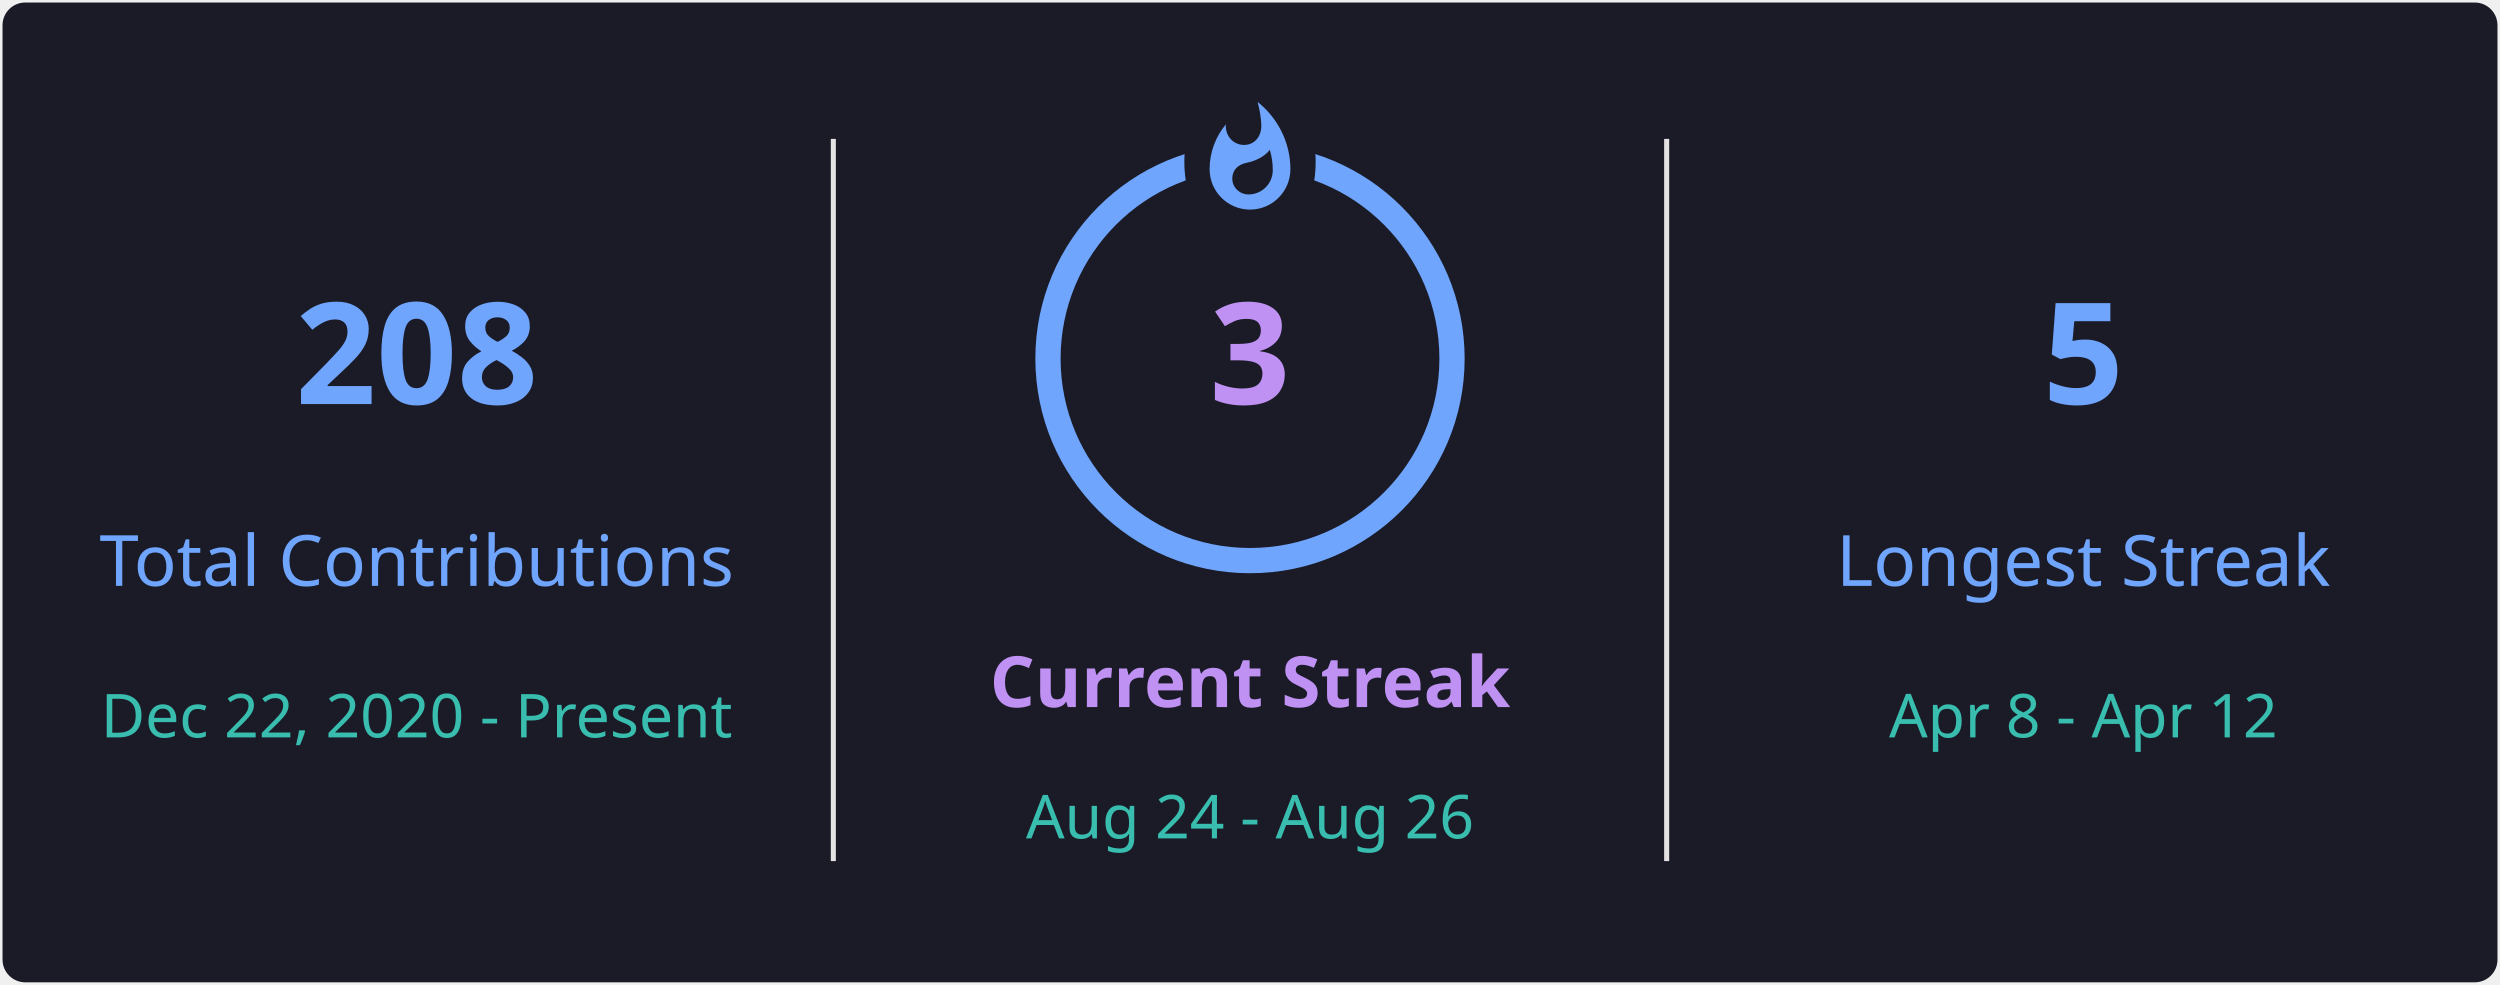
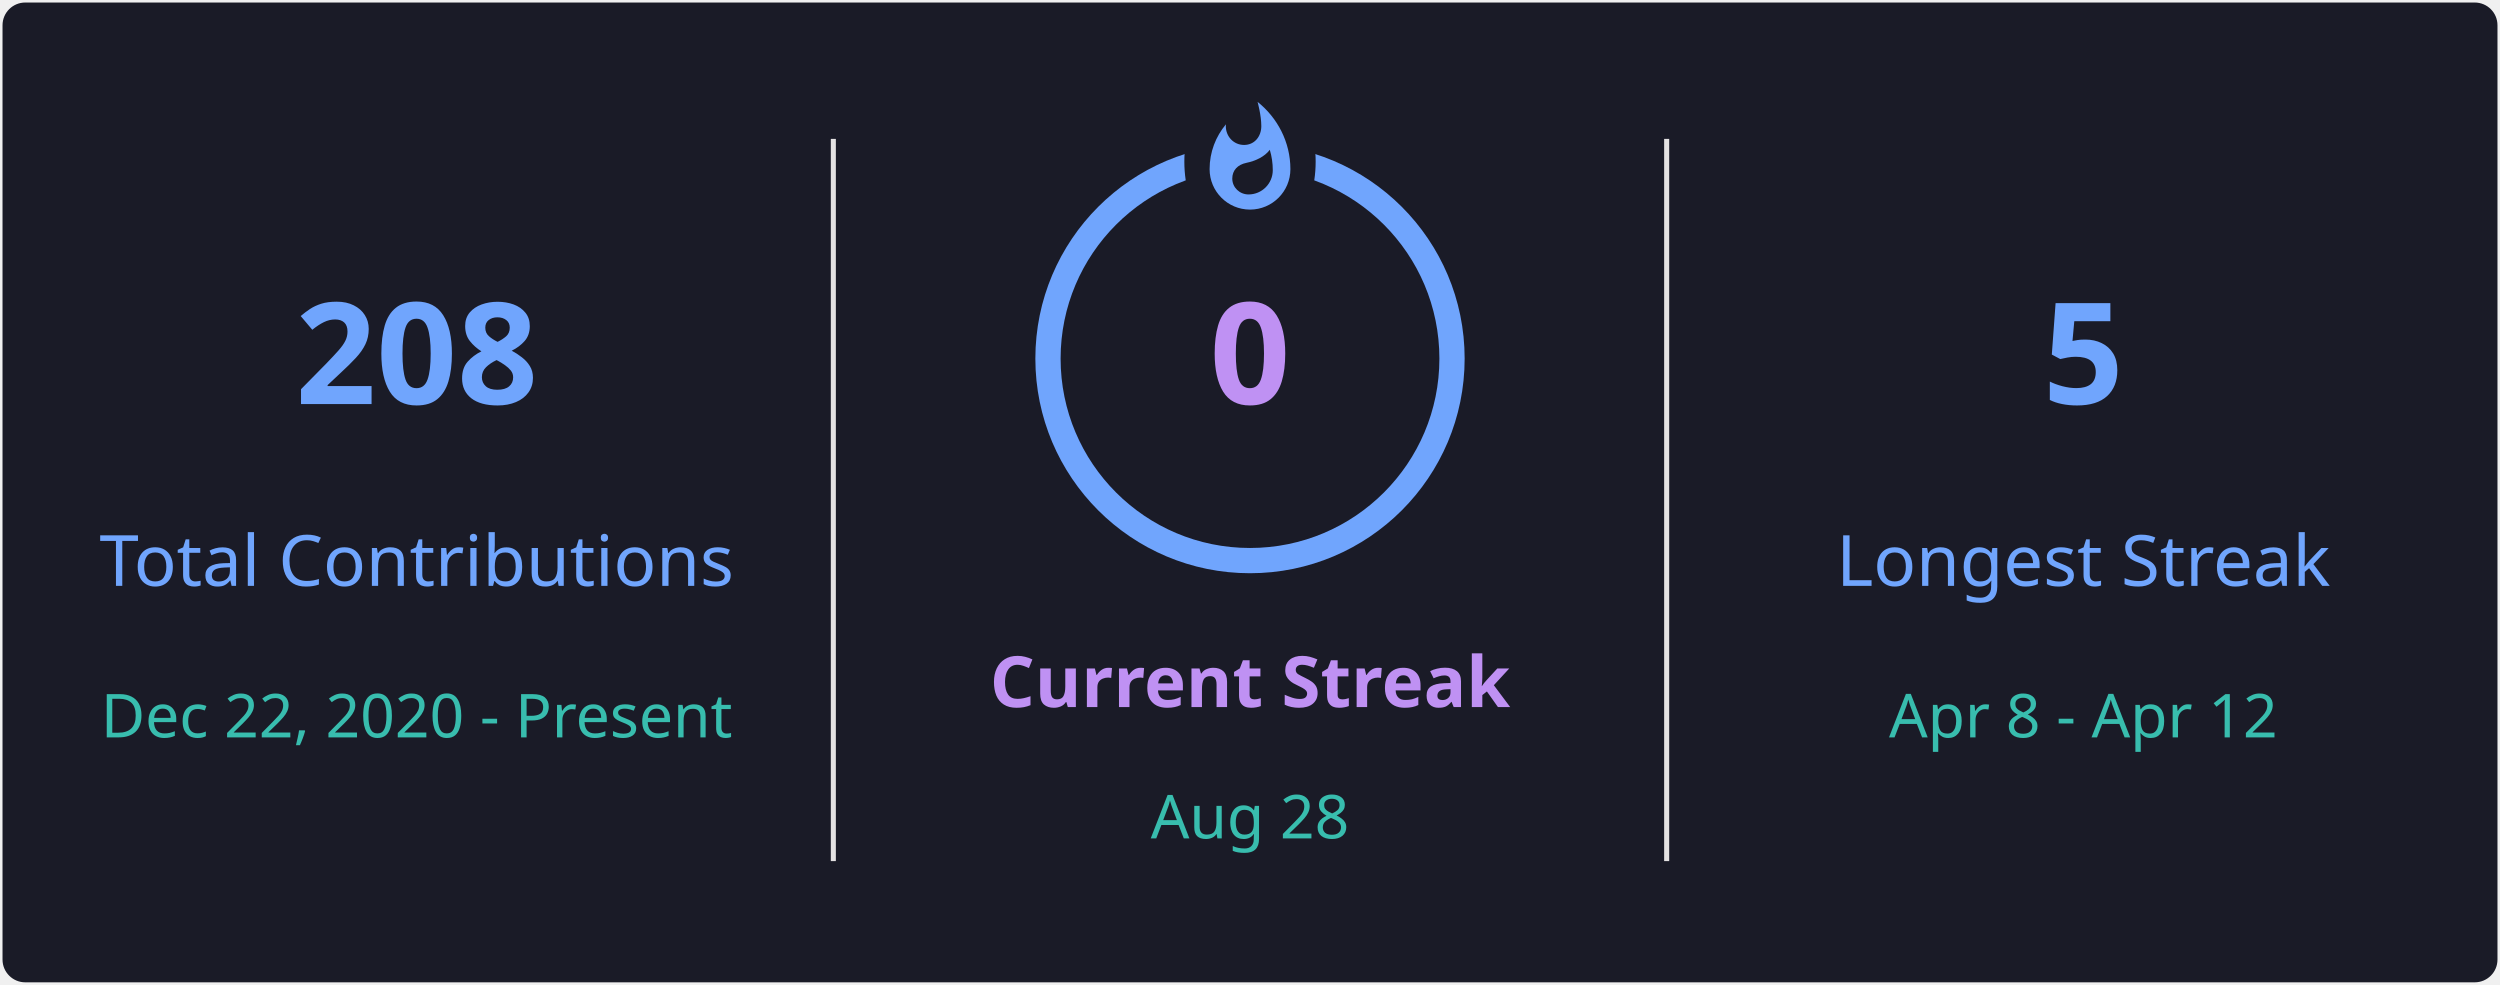
<svg xmlns="http://www.w3.org/2000/svg" style="isolation: isolate" viewBox="0 0 495 195" width="495px" height="195px" direction="ltr">
  <defs>
    <clipPath id="outer_rectangle">
      <rect width="495" height="195" rx="4.5" />
    </clipPath>
    <mask id="mask_out_ring_behind_fire">
      <rect width="495" height="195" fill="white" />
      <ellipse id="mask-ellipse" cx="247.5" cy="32" rx="13" ry="18" fill="black" />
    </mask>
  </defs>
  <g clip-path="url(#outer_rectangle)">
    <g style="isolation: isolate">
      <rect stroke="#000000" stroke-opacity="0" fill="#1A1B27" rx="4.5" x="0.5" y="0.5" width="494" height="194" />
    </g>
    <g style="isolation: isolate">
      <line x1="165" y1="28" x2="165" y2="170" vector-effect="non-scaling-stroke" stroke-width="1" stroke="#E4E2E2" stroke-linejoin="miter" stroke-linecap="square" stroke-miterlimit="3" />
      <line x1="330" y1="28" x2="330" y2="170" vector-effect="non-scaling-stroke" stroke-width="1" stroke="#E4E2E2" stroke-linejoin="miter" stroke-linecap="square" stroke-miterlimit="3" />
    </g>
    <g style="isolation: isolate">
      <g transform="translate(82.5, 48)">
        <text x="0" y="32" stroke-width="0" text-anchor="middle" fill="#70A5FD" stroke="none" font-family="&quot;Segoe UI&quot;, Ubuntu, sans-serif" font-weight="700" font-size="28px" font-style="normal" style="opacity: 1; opacity: 1;">
                        208
                    </text>
      </g>
      <g transform="translate(82.5, 84)">
        <text x="0" y="32" stroke-width="0" text-anchor="middle" fill="#70A5FD" stroke="none" font-family="&quot;Segoe UI&quot;, Ubuntu, sans-serif" font-weight="400" font-size="14px" font-style="normal" style="opacity: 1; opacity: 1;">
                        Total Contributions
                    </text>
      </g>
      <g transform="translate(82.5, 114)">
        <text x="0" y="32" stroke-width="0" text-anchor="middle" fill="#38BDAE" stroke="none" font-family="&quot;Segoe UI&quot;, Ubuntu, sans-serif" font-weight="400" font-size="12px" font-style="normal" style="opacity: 1; opacity: 1;">
                        Dec 22, 2020 - Present
                    </text>
      </g>
    </g>
    <g style="isolation: isolate">
      <g transform="translate(247.5, 108)">
        <text x="0" y="32" stroke-width="0" text-anchor="middle" fill="#BF91F3" stroke="none" font-family="&quot;Segoe UI&quot;, Ubuntu, sans-serif" font-weight="700" font-size="14px" font-style="normal" style="opacity: 1; opacity: 1;">
                        Current Streak
                    </text>
      </g>
      <g transform="translate(247.5, 145)">
        <text x="0" y="21" stroke-width="0" text-anchor="middle" fill="#38BDAE" stroke="none" font-family="&quot;Segoe UI&quot;, Ubuntu, sans-serif" font-weight="400" font-size="12px" font-style="normal" style="opacity: 1; opacity: 1;">
-                         Aug 24 - Aug 26
+                         Aug 28
                    </text>
      </g>
      <g mask="url(#mask_out_ring_behind_fire)">
        <circle cx="247.5" cy="71" r="40" fill="none" stroke="#70A5FD" stroke-width="5" style="opacity: 1; opacity: 1;" />
      </g>
      <g transform="translate(247.5, 19.5)" stroke-opacity="0" style="opacity: 1; opacity: 1;">
        <path d="M -12 -0.5 L 15 -0.5 L 15 23.5 L -12 23.5 L -12 -0.5 Z" fill="none" />
        <path d="M 1.5 0.67 C 1.5 0.67 2.24 3.32 2.24 5.47 C 2.24 7.53 0.89 9.2 -1.17 9.2 C -3.23 9.2 -4.79 7.53 -4.79 5.47 L -4.76 5.11 C -6.78 7.51 -8 10.62 -8 13.99 C -8 18.41 -4.42 22 0 22 C 4.42 22 8 18.41 8 13.99 C 8 8.6 5.41 3.79 1.5 0.67 Z M -0.29 19 C -2.07 19 -3.51 17.6 -3.51 15.86 C -3.51 14.24 -2.46 13.1 -0.7 12.74 C 1.07 12.38 2.9 11.53 3.92 10.16 C 4.31 11.45 4.51 12.81 4.51 14.2 C 4.51 16.85 2.36 19 -0.29 19 Z" fill="#70A5FD" stroke-opacity="0" />
      </g>
      <g transform="translate(247.5, 48)">
        <text x="0" y="32" stroke-width="0" text-anchor="middle" fill="#BF91F3" stroke="none" font-family="&quot;Segoe UI&quot;, Ubuntu, sans-serif" font-weight="700" font-size="28px" font-style="normal" style="font-size: 28px;">
-                         3
+                         0
                    </text>
      </g>
    </g>
    <g style="isolation: isolate">
      <g transform="translate(412.5, 48)">
        <text x="0" y="32" stroke-width="0" text-anchor="middle" fill="#70A5FD" stroke="none" font-family="&quot;Segoe UI&quot;, Ubuntu, sans-serif" font-weight="700" font-size="28px" font-style="normal" style="opacity: 1; opacity: 1;">
                        5
                    </text>
      </g>
      <g transform="translate(412.5, 84)">
        <text x="0" y="32" stroke-width="0" text-anchor="middle" fill="#70A5FD" stroke="none" font-family="&quot;Segoe UI&quot;, Ubuntu, sans-serif" font-weight="400" font-size="14px" font-style="normal" style="opacity: 1; opacity: 1;">
                        Longest Streak
                    </text>
      </g>
      <g transform="translate(412.5, 114)">
        <text x="0" y="32" stroke-width="0" text-anchor="middle" fill="#38BDAE" stroke="none" font-family="&quot;Segoe UI&quot;, Ubuntu, sans-serif" font-weight="400" font-size="12px" font-style="normal" style="opacity: 1; opacity: 1;">
                        Apr 8 - Apr 12
                    </text>
      </g>
    </g>
  </g>
</svg>
